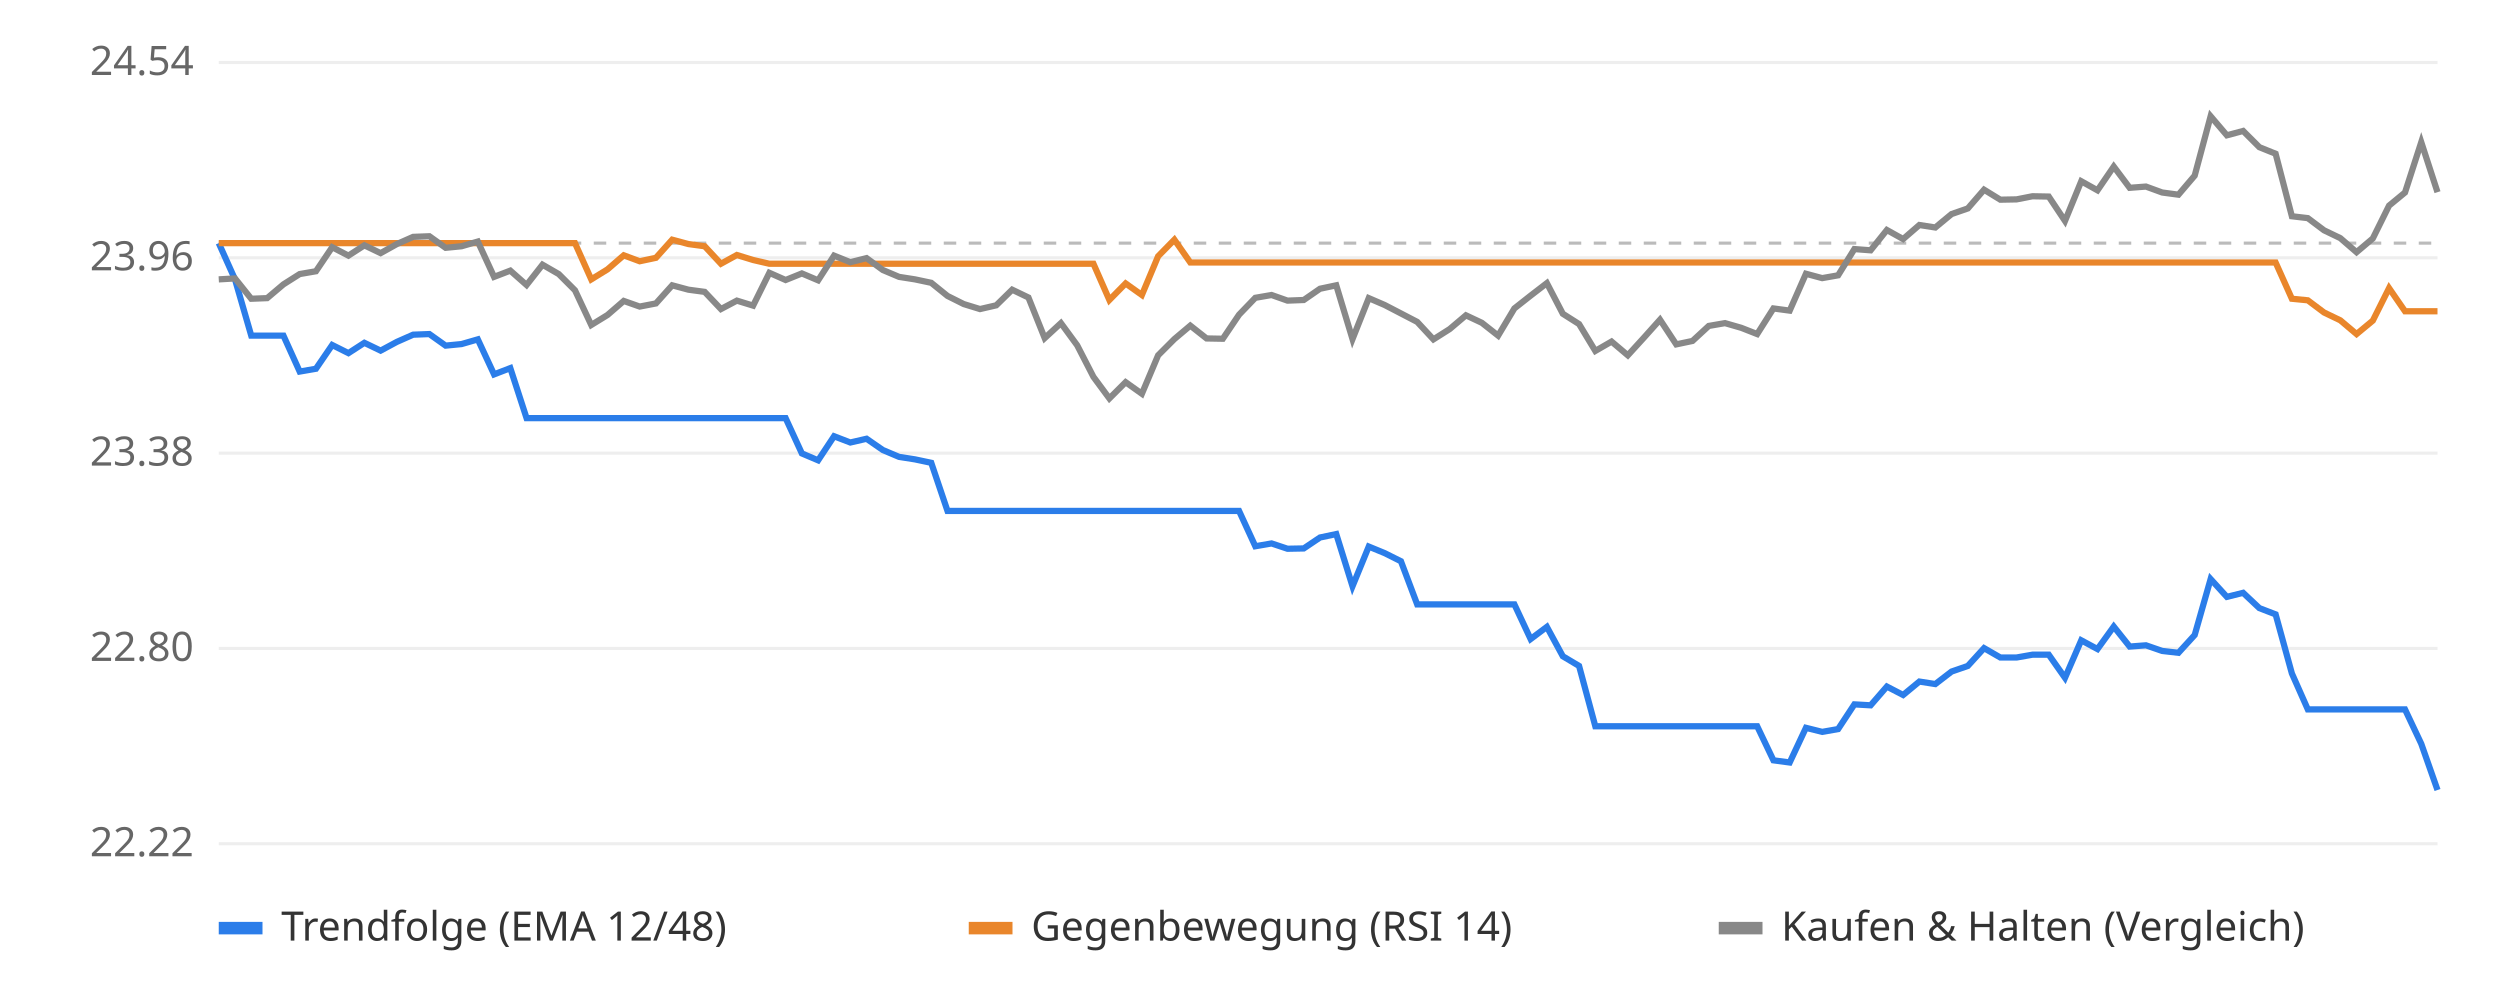
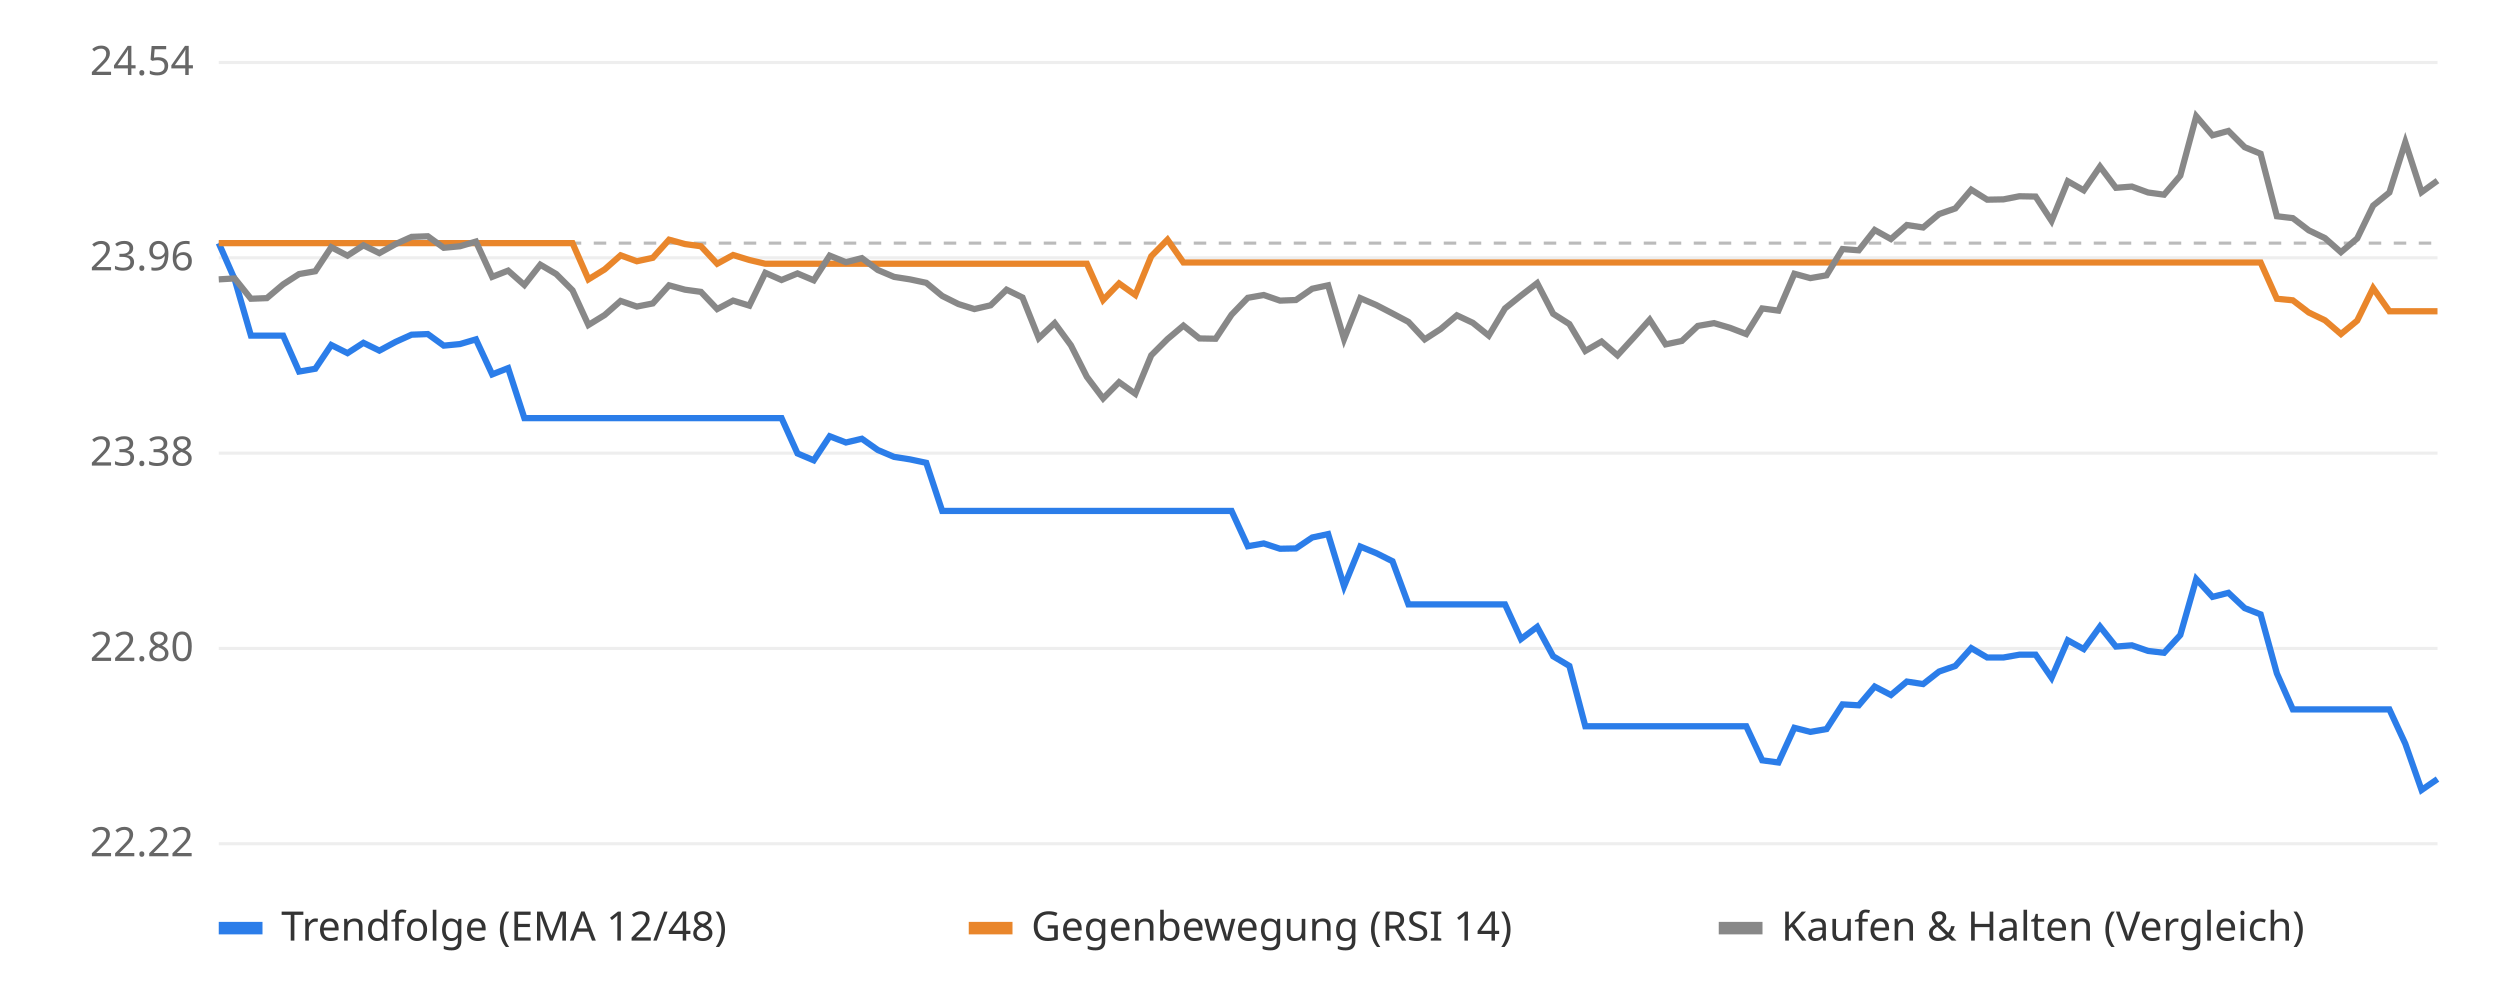
<svg xmlns="http://www.w3.org/2000/svg" viewBox="0 0 800 320" font-family="sans-serif" font-size="13">
  <rect width="800" height="320" fill="#ffffff" />
  <line x1="70" x2="780" y1="270.0" y2="270.0" stroke="#eeeeee" />
  <text x="62" y="274.0" text-anchor="end" fill="#666">22.22</text>
  <line x1="70" x2="780" y1="207.5" y2="207.5" stroke="#eeeeee" />
  <text x="62" y="211.5" text-anchor="end" fill="#666">22.80</text>
  <line x1="70" x2="780" y1="145.0" y2="145.0" stroke="#eeeeee" />
  <text x="62" y="149.0" text-anchor="end" fill="#666">23.38</text>
  <line x1="70" x2="780" y1="82.5" y2="82.5" stroke="#eeeeee" />
  <text x="62" y="86.5" text-anchor="end" fill="#666">23.96</text>
  <line x1="70" x2="780" y1="20.0" y2="20.0" stroke="#eeeeee" />
  <text x="62" y="24.0" text-anchor="end" fill="#666">24.54</text>
  <line x1="70" x2="780" y1="77.8" y2="77.8" stroke="#bbbbbb" stroke-dasharray="4 4" />
-   <polyline points="70.0,77.8 75.2,89.4 80.4,107.4 85.5,107.4 90.7,107.4 95.9,118.9 101.1,118.0 106.3,110.4 111.5,113.0 116.6,109.7 121.8,112.2 127.0,109.4 132.2,107.1 137.4,106.9 142.6,110.6 147.7,110.1 152.9,108.6 158.1,119.8 163.3,117.8 168.5,133.8 173.6,133.8 178.8,133.8 184.0,133.8 189.2,133.8 194.4,133.8 199.6,133.8 204.7,133.8 209.9,133.8 215.1,133.8 220.3,133.8 225.5,133.8 230.7,133.8 235.8,133.8 241.0,133.8 246.2,133.8 251.4,133.8 256.6,145.1 261.8,147.3 266.9,139.6 272.1,141.6 277.3,140.4 282.5,144.0 287.7,146.2 292.8,147.0 298.0,148.1 303.2,163.5 308.4,163.5 313.6,163.5 318.8,163.5 323.9,163.5 329.1,163.5 334.3,163.5 339.5,163.5 344.7,163.5 349.9,163.5 355.0,163.5 360.2,163.5 365.4,163.5 370.6,163.5 375.8,163.5 380.9,163.5 386.1,163.5 391.3,163.5 396.5,163.5 401.7,174.8 406.9,173.9 412.0,175.6 417.2,175.5 422.4,172.0 427.6,170.9 432.8,187.6 438.0,174.9 443.1,177.0 448.3,179.6 453.5,193.4 458.7,193.4 463.9,193.4 469.1,193.4 474.2,193.4 479.4,193.4 484.6,193.4 489.8,204.5 495.0,200.6 500.1,210.0 505.3,213.1 510.5,232.4 515.7,232.4 520.9,232.4 526.1,232.4 531.2,232.4 536.4,232.4 541.6,232.4 546.8,232.4 552.0,232.4 557.2,232.4 562.3,232.4 567.5,243.3 572.7,244.0 577.9,232.9 583.1,234.2 588.2,233.3 593.4,225.4 598.6,225.7 603.8,219.7 609.0,222.4 614.2,218.1 619.3,218.9 624.5,214.9 629.7,213.1 634.9,207.4 640.1,210.4 645.3,210.4 650.4,209.5 655.6,209.5 660.8,216.9 666.0,204.9 671.2,207.7 676.4,200.5 681.5,206.9 686.7,206.5 691.9,208.3 697.1,208.9 702.3,203.2 707.4,185.3 712.6,191.0 717.8,189.7 723.0,194.6 728.2,196.6 733.4,215.5 738.5,227.0 743.7,227.0 748.9,227.0 754.1,227.0 759.3,227.0 764.5,227.0 769.6,227.0 774.8,238.0 780.0,252.8" fill="none" stroke="#2b7de9" stroke-width="2" />
-   <polyline points="70.0,77.8 75.2,77.8 80.4,77.8 85.5,77.8 90.7,77.8 95.9,77.8 101.1,77.8 106.3,77.8 111.5,77.8 116.6,77.8 121.8,77.8 127.0,77.8 132.2,77.8 137.4,77.8 142.6,77.8 147.7,77.8 152.9,77.8 158.1,77.8 163.3,77.8 168.5,77.8 173.6,77.8 178.8,77.8 184.0,77.8 189.2,89.4 194.4,86.2 199.6,81.7 204.7,83.6 209.9,82.5 215.1,76.7 220.3,78.1 225.5,78.8 230.7,84.4 235.8,81.6 241.0,83.2 246.2,84.4 251.4,84.4 256.6,84.4 261.8,84.4 266.9,84.4 272.1,84.4 277.3,84.4 282.5,84.4 287.7,84.4 292.8,84.4 298.0,84.4 303.2,84.4 308.4,84.4 313.6,84.4 318.8,84.4 323.9,84.4 329.1,84.4 334.3,84.4 339.5,84.4 344.7,84.4 349.9,84.4 355.0,96.0 360.2,90.7 365.4,94.4 370.6,82.0 375.8,76.7 380.9,84.0 386.1,84.0 391.3,84.0 396.5,84.0 401.7,84.0 406.9,84.0 412.0,84.0 417.2,84.0 422.4,84.0 427.6,84.0 432.8,84.0 438.0,84.0 443.1,84.0 448.3,84.0 453.5,84.0 458.7,84.0 463.9,84.0 469.1,84.0 474.2,84.0 479.4,84.0 484.6,84.0 489.8,84.0 495.0,84.0 500.1,84.0 505.3,84.0 510.5,84.0 515.7,84.0 520.9,84.0 526.1,84.0 531.2,84.0 536.4,84.0 541.6,84.0 546.8,84.0 552.0,84.0 557.2,84.0 562.3,84.0 567.5,84.0 572.7,84.0 577.9,84.0 583.1,84.0 588.2,84.0 593.4,84.0 598.6,84.0 603.8,84.0 609.0,84.0 614.2,84.0 619.3,84.0 624.5,84.0 629.7,84.0 634.9,84.0 640.1,84.0 645.3,84.0 650.4,84.0 655.6,84.0 660.8,84.0 666.0,84.0 671.2,84.0 676.4,84.0 681.5,84.0 686.7,84.0 691.9,84.0 697.1,84.0 702.3,84.0 707.4,84.0 712.6,84.0 717.8,84.0 723.0,84.0 728.2,84.0 733.4,95.6 738.5,96.1 743.7,100.0 748.9,102.5 754.1,106.9 759.3,102.6 764.5,92.2 769.6,99.6 774.8,99.6 780.0,99.6" fill="none" stroke="#e9862b" stroke-width="2" />
-   <polyline points="70.0,89.4 75.2,89.1 80.4,95.6 85.5,95.4 90.7,91.0 95.9,87.7 101.1,86.8 106.3,79.1 111.5,81.8 116.6,78.5 121.8,81.0 127.0,78.1 132.2,75.8 137.4,75.6 142.6,79.3 147.7,78.8 152.9,77.3 158.1,88.6 163.3,86.6 168.5,91.2 173.6,84.7 178.8,87.7 184.0,92.9 189.2,104.0 194.4,100.8 199.6,96.3 204.7,98.1 209.9,97.1 215.1,91.3 220.3,92.7 225.5,93.4 230.7,98.9 235.8,96.2 241.0,97.8 246.2,87.3 251.4,89.6 256.6,87.5 261.8,89.7 266.9,81.8 272.1,83.9 277.3,82.6 282.5,86.4 287.7,88.6 292.8,89.4 298.0,90.5 303.2,94.7 308.4,97.3 313.6,98.9 318.8,97.7 323.9,92.7 329.1,95.2 334.3,108.2 339.5,103.4 344.7,110.5 349.9,120.6 355.0,127.5 360.2,122.3 365.4,126.0 370.6,113.7 375.8,108.5 380.9,104.2 386.1,108.3 391.3,108.4 396.5,100.7 401.7,95.3 406.9,94.4 412.0,96.2 417.2,96.0 422.4,92.4 427.6,91.3 432.8,108.5 438.0,95.4 443.1,97.6 448.3,100.3 453.5,103.0 458.7,108.6 463.9,105.3 469.1,100.9 474.2,103.3 479.4,107.4 484.6,98.7 489.8,94.6 495.0,90.6 500.1,100.4 505.3,103.7 510.5,112.3 515.7,109.3 520.9,113.7 526.1,108.0 531.2,102.3 536.4,110.2 541.6,109.1 546.8,104.3 552.0,103.4 557.2,104.9 562.3,106.9 567.5,98.7 572.7,99.4 577.9,87.6 583.1,89.0 588.2,88.1 593.4,79.7 598.6,80.1 603.8,73.6 609.0,76.5 614.2,72.0 619.3,72.8 624.5,68.5 629.7,66.7 634.9,60.7 640.1,63.9 645.3,63.8 650.4,62.8 655.6,62.9 660.8,70.7 666.0,58.0 671.2,60.9 676.4,53.3 681.5,60.1 686.7,59.7 691.9,61.6 697.1,62.3 702.3,56.2 707.4,37.2 712.6,43.3 717.8,41.9 723.0,47.1 728.2,49.2 733.4,69.2 738.5,69.8 743.7,73.7 748.9,76.2 754.1,80.7 759.3,76.3 764.5,65.8 769.6,61.6 774.8,45.5 780.0,61.5" fill="none" stroke="#888888" stroke-width="2" />
+   <polyline points="70.0,77.8 75.1,89.4 80.3,107.4 85.4,107.4 90.6,107.4 95.7,118.9 100.9,118.0 106.0,110.4 111.2,113.0 116.3,109.7 121.4,112.2 126.6,109.4 131.7,107.1 136.9,106.9 142.0,110.6 147.2,110.1 152.3,108.6 157.5,119.8 162.6,117.8 167.8,133.8 172.9,133.8 178.0,133.8 183.2,133.8 188.3,133.8 193.5,133.8 198.6,133.8 203.8,133.8 208.9,133.8 214.1,133.8 219.2,133.8 224.3,133.8 229.5,133.8 234.6,133.8 239.8,133.8 244.9,133.8 250.1,133.8 255.2,145.1 260.4,147.3 265.5,139.6 270.7,141.6 275.8,140.4 280.9,144.0 286.1,146.2 291.2,147.0 296.4,148.1 301.5,163.5 306.7,163.5 311.8,163.5 317.0,163.5 322.1,163.5 327.2,163.5 332.4,163.5 337.5,163.5 342.7,163.5 347.8,163.5 353.0,163.5 358.1,163.5 363.3,163.5 368.4,163.5 373.6,163.5 378.7,163.5 383.8,163.5 389.0,163.5 394.1,163.5 399.3,174.8 404.4,173.9 409.6,175.6 414.7,175.5 419.9,172.0 425.0,170.9 430.1,187.6 435.3,174.9 440.4,177.0 445.6,179.6 450.7,193.4 455.9,193.4 461.0,193.4 466.2,193.4 471.3,193.4 476.4,193.4 481.6,193.4 486.7,204.5 491.9,200.6 497.0,210.0 502.2,213.1 507.3,232.4 512.5,232.4 517.6,232.4 522.8,232.4 527.9,232.4 533.0,232.4 538.2,232.4 543.3,232.4 548.5,232.4 553.6,232.4 558.8,232.4 563.9,243.3 569.1,244.0 574.2,232.9 579.3,234.2 584.5,233.3 589.6,225.4 594.8,225.7 599.9,219.7 605.1,222.4 610.2,218.1 615.4,218.9 620.5,214.9 625.7,213.1 630.8,207.4 635.9,210.4 641.1,210.4 646.2,209.5 651.4,209.5 656.5,216.9 661.7,204.9 666.8,207.7 672.0,200.5 677.1,206.9 682.2,206.5 687.4,208.3 692.5,208.9 697.7,203.2 702.8,185.3 708.0,191.0 713.1,189.7 718.3,194.6 723.4,196.6 728.6,215.5 733.7,227.0 738.8,227.0 744.0,227.0 749.1,227.0 754.3,227.0 759.4,227.0 764.6,227.0 769.7,238.0 774.9,252.8 780.0,249.3" fill="none" stroke="#2b7de9" stroke-width="2" />
+   <polyline points="70.0,77.8 75.1,77.8 80.3,77.8 85.4,77.8 90.6,77.8 95.7,77.8 100.9,77.8 106.0,77.8 111.2,77.8 116.3,77.8 121.4,77.8 126.6,77.8 131.7,77.8 136.9,77.8 142.0,77.8 147.2,77.8 152.3,77.8 157.5,77.8 162.6,77.8 167.8,77.8 172.9,77.8 178.0,77.8 183.2,77.8 188.3,89.4 193.5,86.2 198.6,81.7 203.8,83.6 208.9,82.5 214.1,76.7 219.2,78.1 224.3,78.8 229.5,84.4 234.6,81.6 239.8,83.2 244.9,84.4 250.1,84.4 255.2,84.4 260.4,84.4 265.5,84.4 270.7,84.4 275.8,84.4 280.9,84.4 286.1,84.4 291.2,84.4 296.4,84.4 301.5,84.4 306.7,84.4 311.8,84.4 317.0,84.4 322.1,84.4 327.2,84.4 332.4,84.4 337.5,84.4 342.7,84.4 347.8,84.4 353.0,96.0 358.1,90.7 363.3,94.4 368.4,82.0 373.6,76.7 378.7,84.0 383.8,84.0 389.0,84.0 394.1,84.0 399.3,84.0 404.4,84.0 409.6,84.0 414.7,84.0 419.9,84.0 425.0,84.0 430.1,84.0 435.3,84.0 440.4,84.0 445.6,84.0 450.7,84.0 455.9,84.0 461.0,84.0 466.2,84.0 471.3,84.0 476.4,84.0 481.6,84.0 486.7,84.0 491.9,84.0 497.0,84.0 502.2,84.0 507.3,84.0 512.5,84.0 517.6,84.0 522.8,84.0 527.9,84.0 533.0,84.0 538.2,84.0 543.3,84.0 548.5,84.0 553.6,84.0 558.8,84.0 563.9,84.0 569.1,84.0 574.2,84.0 579.3,84.0 584.5,84.0 589.6,84.0 594.8,84.0 599.9,84.0 605.1,84.0 610.2,84.0 615.4,84.0 620.5,84.0 625.7,84.0 630.8,84.0 635.9,84.0 641.1,84.0 646.2,84.0 651.4,84.0 656.5,84.0 661.7,84.0 666.8,84.0 672.0,84.0 677.1,84.0 682.2,84.0 687.4,84.0 692.5,84.0 697.7,84.0 702.8,84.0 708.0,84.0 713.1,84.0 718.3,84.0 723.4,84.0 728.6,95.6 733.7,96.1 738.8,100.0 744.0,102.5 749.1,106.9 754.3,102.6 759.4,92.2 764.6,99.6 769.7,99.6 774.9,99.6 780.0,99.6" fill="none" stroke="#e9862b" stroke-width="2" />
+   <polyline points="70.0,89.4 75.1,89.1 80.3,95.6 85.4,95.4 90.6,91.0 95.7,87.7 100.9,86.8 106.0,79.1 111.2,81.8 116.3,78.5 121.4,81.0 126.6,78.1 131.7,75.8 136.9,75.6 142.0,79.3 147.2,78.8 152.3,77.3 157.5,88.6 162.6,86.6 167.8,91.2 172.9,84.7 178.0,87.7 183.2,92.9 188.3,104.0 193.5,100.8 198.6,96.3 203.8,98.1 208.9,97.1 214.1,91.3 219.2,92.7 224.3,93.4 229.5,98.9 234.6,96.2 239.8,97.8 244.9,87.3 250.1,89.6 255.2,87.5 260.4,89.7 265.5,81.8 270.7,83.9 275.8,82.6 280.9,86.4 286.1,88.6 291.2,89.4 296.4,90.5 301.5,94.7 306.7,97.3 311.8,98.9 317.0,97.7 322.1,92.7 327.2,95.2 332.4,108.2 337.5,103.4 342.7,110.5 347.8,120.6 353.0,127.5 358.1,122.3 363.3,126.0 368.4,113.7 373.6,108.5 378.7,104.2 383.8,108.3 389.0,108.4 394.1,100.7 399.3,95.3 404.4,94.4 409.6,96.2 414.7,96.0 419.9,92.4 425.0,91.3 430.1,108.5 435.3,95.4 440.4,97.6 445.6,100.3 450.7,103.0 455.9,108.6 461.0,105.3 466.2,100.9 471.3,103.3 476.4,107.4 481.6,98.7 486.7,94.6 491.9,90.6 497.0,100.4 502.2,103.7 507.3,112.3 512.5,109.3 517.6,113.7 522.8,108.0 527.9,102.3 533.0,110.2 538.2,109.1 543.3,104.3 548.5,103.4 553.6,104.9 558.8,106.9 563.9,98.7 569.1,99.4 574.2,87.6 579.3,89.0 584.5,88.1 589.6,79.7 594.8,80.1 599.9,73.6 605.1,76.5 610.2,72.0 615.4,72.8 620.5,68.5 625.7,66.7 630.8,60.7 635.9,63.9 641.1,63.8 646.2,62.8 651.4,62.9 656.5,70.7 661.7,58.0 666.8,60.9 672.0,53.3 677.1,60.1 682.2,59.7 687.4,61.6 692.5,62.3 697.7,56.2 702.8,37.2 708.0,43.3 713.1,41.9 718.3,47.1 723.4,49.2 728.6,69.2 733.7,69.8 738.8,73.7 744.0,76.2 749.1,80.7 754.3,76.3 759.4,65.8 764.6,61.6 769.7,45.5 774.9,61.5 780.0,57.8" fill="none" stroke="#888888" stroke-width="2" />
  <rect x="70" y="295" width="14" height="4" fill="#2b7de9" />
  <text x="90" y="301" fill="#333">Trendfolge (EMA 12/48)</text>
  <rect x="310" y="295" width="14" height="4" fill="#e9862b" />
  <text x="330" y="301" fill="#333">Gegenbewegung (RSI 14)</text>
  <rect x="550" y="295" width="14" height="4" fill="#888888" />
  <text x="570" y="301" fill="#333">Kaufen &amp; Halten (Vergleich)</text>
</svg>
